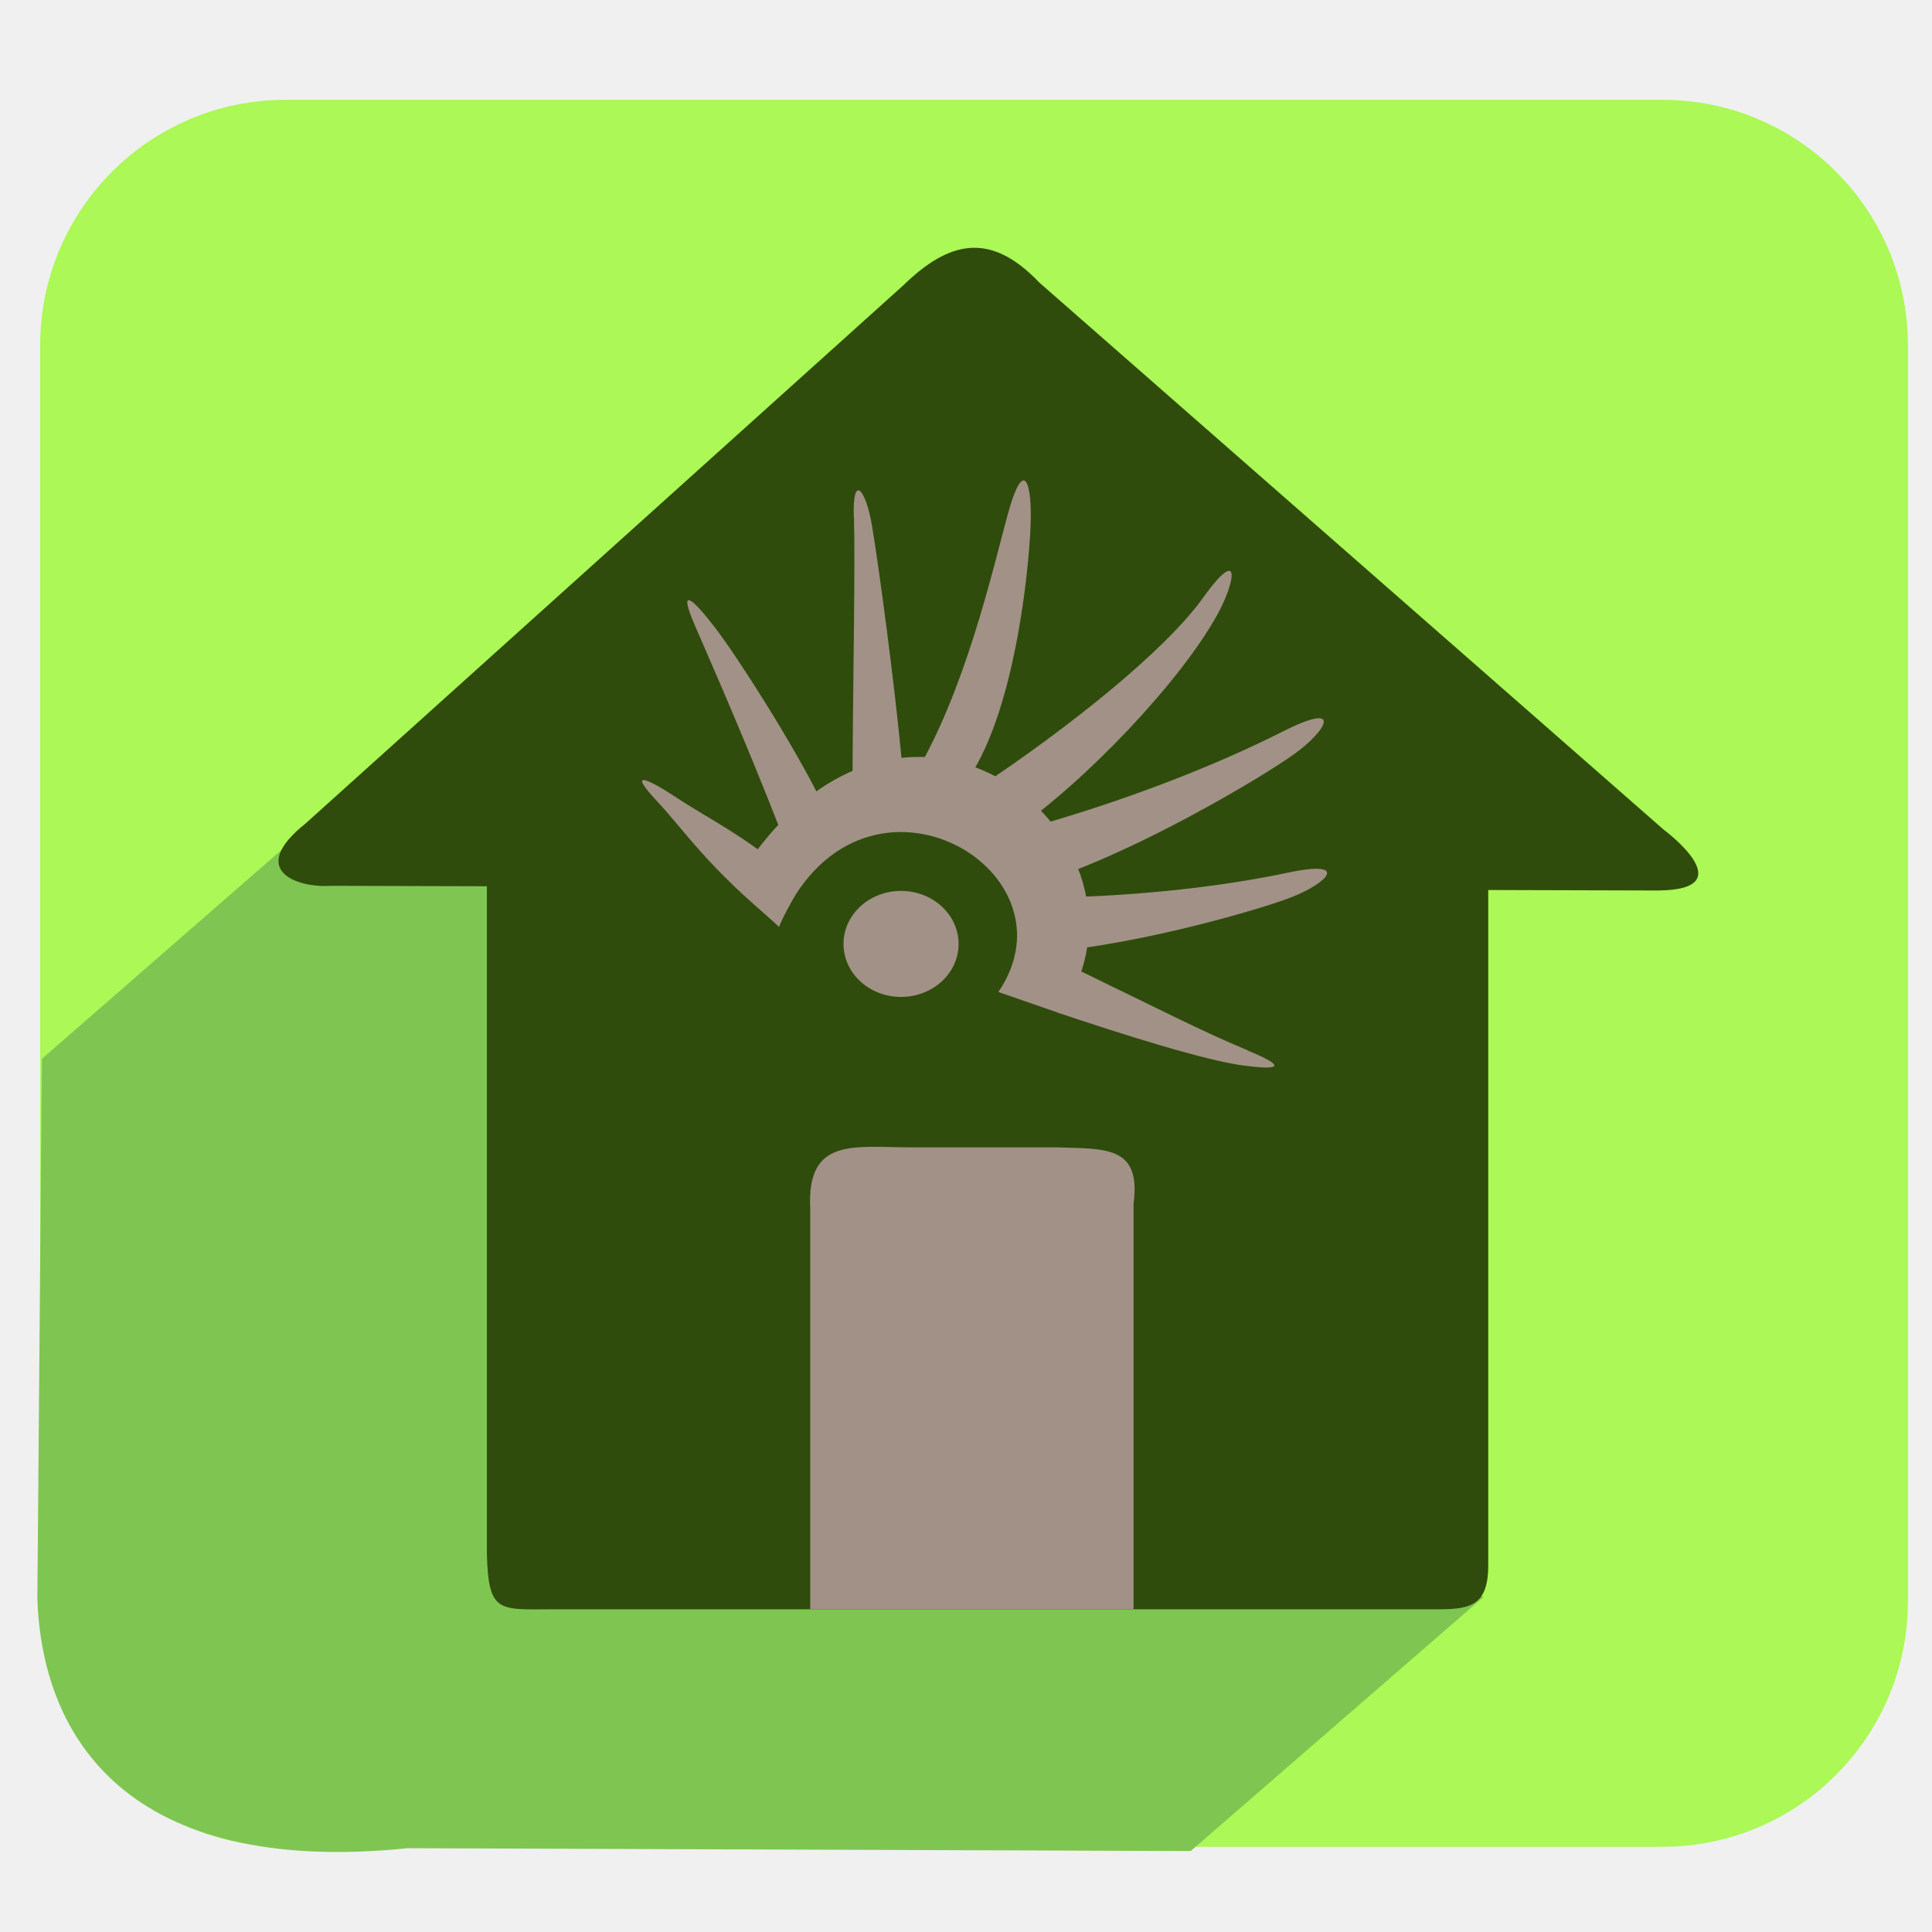
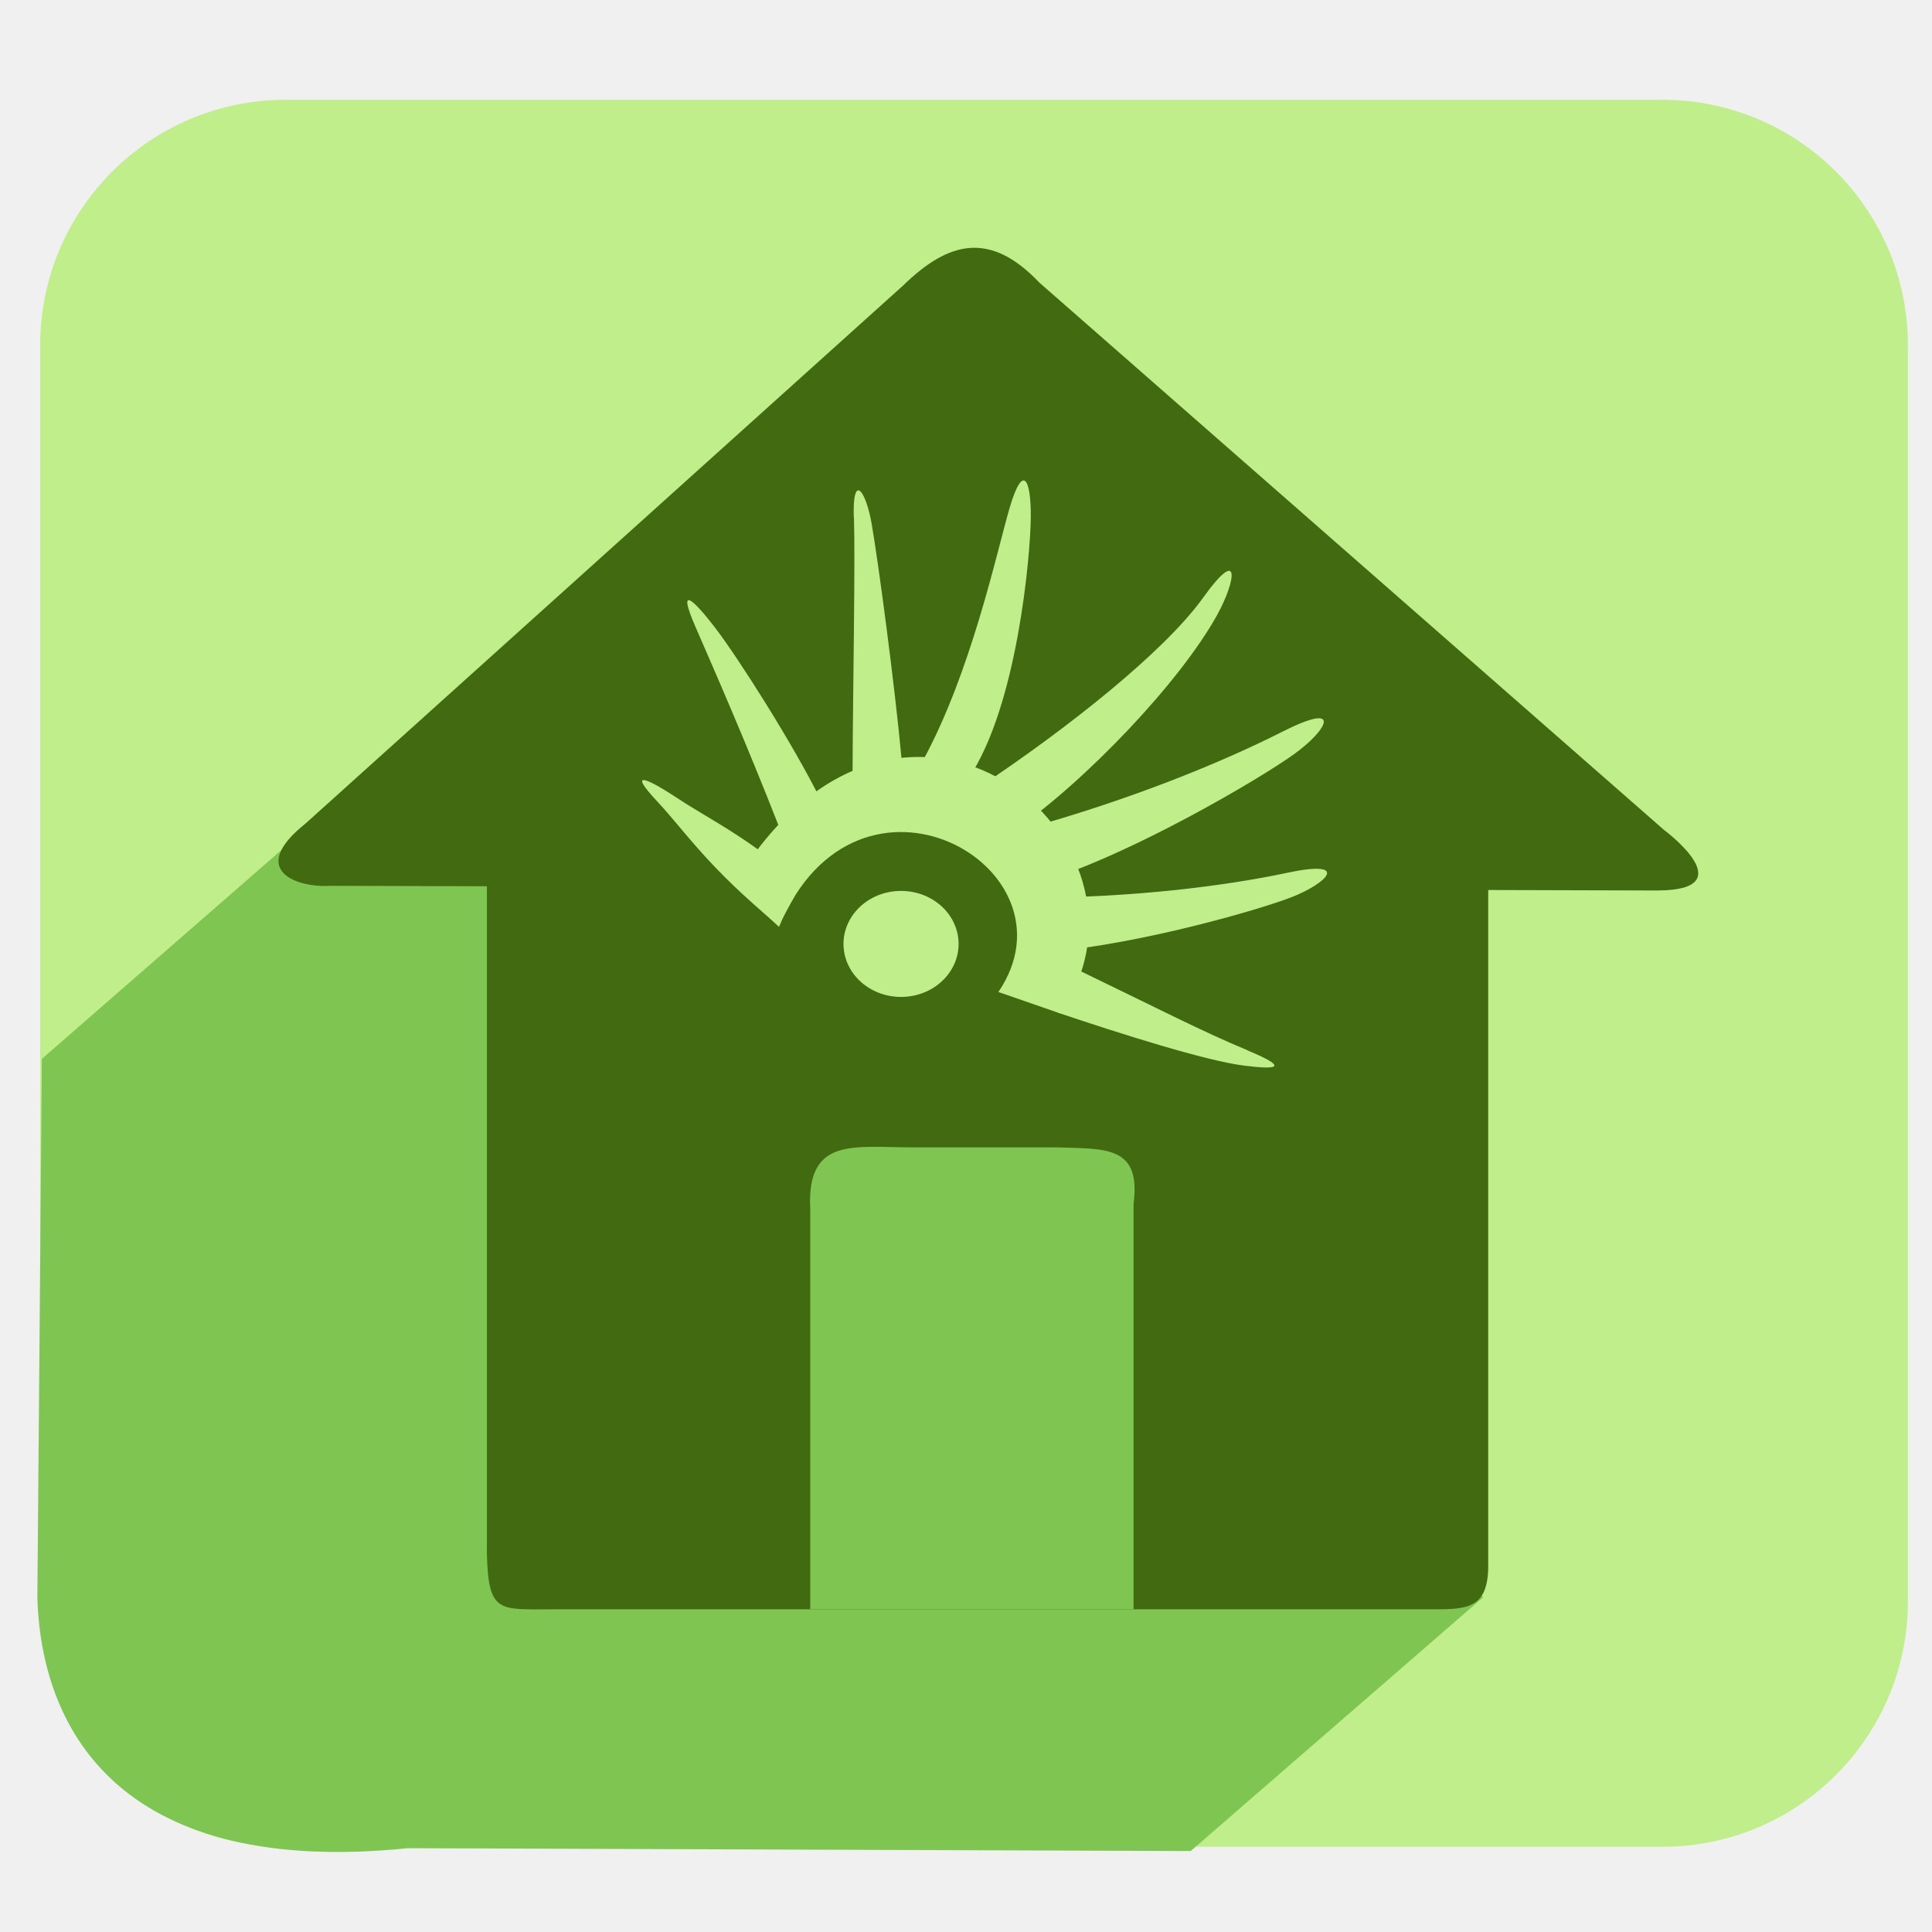
<svg xmlns="http://www.w3.org/2000/svg" width="256" height="256" id="svg2" version="1.1">
  <defs id="defs4">
    <linearGradient id="linearGradient4110">
      <stop style="stop-color:#000000;stop-opacity:1;" offset="0" id="stop4112" />
      <stop style="stop-color:#ffffff;stop-opacity:1;" offset="1" id="stop4114" />
    </linearGradient>
    <linearGradient id="linearGradient3864">
      <stop style="stop-color:#ffffff;stop-opacity:1;" offset="0" id="stop3866" />
      <stop style="stop-color:#d5d5d5;stop-opacity:0;" offset="1" id="stop3868" />
    </linearGradient>
    <linearGradient id="linearGradient3815">
      <stop style="stop-color:#e0f2fe;stop-opacity:1;" offset="0" id="stop3817" />
      <stop style="stop-color:#075e99;stop-opacity:1;" offset="1" id="stop3819" />
    </linearGradient>
    <linearGradient id="linearGradient3805">
      <stop style="stop-color:#989898;stop-opacity:1;" offset="0" id="stop3807" />
      <stop style="stop-color:#2a2a2a;stop-opacity:0.95;" offset="1" id="stop3809" />
    </linearGradient>
    <linearGradient id="linearGradient3909">
      <stop style="stop-color:#909090;stop-opacity:1;" offset="0" id="stop3911" />
      <stop style="stop-color:#cfcfcf;stop-opacity:1;" offset="1" id="stop3913" />
    </linearGradient>
    <linearGradient id="linearGradient3815-1">
      <stop style="stop-color:#e0f2fe;stop-opacity:1;" offset="0" id="stop3817-9" />
      <stop style="stop-color:#01131f;stop-opacity:1;" offset="1" id="stop3819-2" />
    </linearGradient>
    <linearGradient id="linearGradient4110-8">
      <stop style="stop-color:#000000;stop-opacity:1;" offset="0" id="stop4112-0" />
      <stop style="stop-color:#ffffff;stop-opacity:1;" offset="1" id="stop4114-4" />
    </linearGradient>
    <linearGradient id="linearGradient4110-8-6">
      <stop style="stop-color:#000000;stop-opacity:1;" offset="0" id="stop4112-0-4" />
      <stop style="stop-color:#ffffff;stop-opacity:1;" offset="1" id="stop4114-4-7" />
    </linearGradient>
    <linearGradient id="linearGradient4110-8-6-4">
      <stop style="stop-color:#000000;stop-opacity:1;" offset="0" id="stop4112-0-4-7" />
      <stop style="stop-color:#ffffff;stop-opacity:1;" offset="1" id="stop4114-4-7-9" />
    </linearGradient>
  </defs>
  <g id="layer1" transform="translate(0,-796.3622)">
-     <rect style="fill:#abf856;fill-opacity:1;stroke:none" id="rect8672-0-9-9-7-6" width="247.481" height="231.483" x="5.325" y="809.585" ry="32.522" />
+     <rect style="fill:#bfee8b;fill-opacity:1;stroke:none" id="rect8672-0-9-9-7-6" width="247.481" height="231.483" x="5.325" y="809.585" ry="32.522" />
    <path style="fill:#7ec651;fill-opacity:1;stroke:none" d="m 51.63,896.497 -46.081,40.172 -0.599,71.426 c 0.57,18.489 11.975,36.966 49.099,33.162 l 103.72,0.377 38.782,-33.649 z" id="path8893-3-5-88-0" />
-     <path style="fill:#2f4c0c;fill-opacity:1;stroke:none" d="M 119.68,834.182 40.493,905.475 c -7.82,6.242 -1.077,8.563 3.318,8.262 l 20.706,0.058 0,88.484 c 0.202,7.966 1.644,7.321 8.9,7.321 l 116.51,0 c 4.544,0.023 7.271,-0.149 7.271,-5.809 l 0,-89.498 22.52,0.063 c 11.497,-0.086 0.745,-8.045 0.745,-8.045 l -82.742,-72.502 c -6.482,-6.806 -11.928,-5.573 -18.041,0.374 z" id="path4357-7-2-0-3" />
-     <path style="fill:#a29186;fill-opacity:1;stroke:none" d="m 120.814,948.392 19.166,0 c 6.448,0.222 11.249,-0.291 10.222,7.494 l 0,53.713 -42.842,0 0,-53.039 c -0.495,-9.577 5.775,-8.167 13.455,-8.167 z" id="rect4362-1-6-3-6" />
+     <path style="fill:#416a11;fill-opacity:1;stroke:none" d="M 119.68,834.182 40.493,905.475 c -7.82,6.242 -1.077,8.563 3.318,8.262 l 20.706,0.058 0,88.484 c 0.202,7.966 1.644,7.321 8.9,7.321 l 116.51,0 c 4.544,0.023 7.271,-0.149 7.271,-5.809 l 0,-89.498 22.52,0.063 c 11.497,-0.086 0.745,-8.045 0.745,-8.045 l -82.742,-72.502 c -6.482,-6.806 -11.928,-5.573 -18.041,0.374 z" id="path4357-7-2-0-3" />
+     <path style="fill:#7ec651;fill-opacity:1;stroke:none" d="m 120.814,948.392 19.166,0 c 6.448,0.222 11.249,-0.291 10.222,7.494 l 0,53.713 -42.842,0 0,-53.039 c -0.495,-9.577 5.775,-8.167 13.455,-8.167 z" id="rect4362-1-6-3-6" />
    <rect style="fill:#ffffff;fill-opacity:0;stroke:none" id="rect4365-8-9-2-6" width="133.814" height="22.23" x="64.003" y="913.11" />
-     <g transform="matrix(20.64632,0,0,19.01812,83.33904,853.808)" style="fill:#a29186;fill-opacity:1;fill-rule:evenodd" id="g2992-6-6-8-0-2">
-       <path style="fill:#a29186;fill-opacity:1" d="M 0.671,3.147 0.963,3.437 C 1.464,2.129 2.914,3.023 2.371,3.891 L 2.767,4.04 C 3.532,2.853 1.74,1.209 0.671,3.147 z" class="fil0" id="_121731384-7-2-4-3-0-7" />
-       <path style="fill:#a29186;fill-opacity:1" d="M 0.178,2.559 C -0.013,2.337 0.117,2.402 0.316,2.544 0.514,2.687 0.814,2.843 1.102,3.146 L 0.96,3.427 C 0.5,3.016 0.368,2.78 0.178,2.559 z" class="fil0" id="_121328256-76-9-9-5-8-5" />
-       <path transform="matrix(0.1383426,0,0,0.1383426,0.199195,1.791588)" d="m 13.845,12.551 c 0.112,1.47 -0.989,2.753 -2.459,2.865 -1.47,0.112 -2.753,-0.989 -2.865,-2.459 -0.112,-1.47 0.989,-2.753 2.459,-2.865 1.447,-0.11 2.718,0.956 2.859,2.401" id="path3582-4-5-6-5-0-1" style="fill:#a29186;fill-opacity:1;stroke:none" />
-       <path style="fill:#a29186;fill-opacity:1;fill-rule:evenodd" d="M 0.425,1.342 C 0.309,1.052 0.41,1.151 0.553,1.353 0.696,1.555 1.053,2.161 1.236,2.564 L 0.967,2.75 C 0.748,2.142 0.541,1.632 0.425,1.342 z" class="fil0" id="_121328256-7-8-4-5-2-3-9" />
-       <path style="fill:#a29186;fill-opacity:1;fill-rule:evenodd" d="M 1.443,0.582 C 1.434,0.27 1.521,0.393 1.559,0.637 1.601,0.904 1.705,1.741 1.751,2.282 l -0.316,0.083 c 0.003,-0.647 0.018,-1.47 0.009,-1.782 z" class="fil0" id="_121328256-7-9-5-0-5-8-1-9-0" />
-       <path style="fill:#a29186;fill-opacity:1;fill-rule:evenodd" d="M 2.442,0.522 C 2.529,0.198 2.581,0.32 2.579,0.583 2.577,0.847 2.493,1.898 2.18,2.401 L 1.887,2.278 c 0.308,-0.614 0.469,-1.432 0.555,-1.756 z" class="fil0" id="_121328256-7-4-0-9-2-3-6-2-1" />
-       <path style="fill:#a29186;fill-opacity:1;fill-rule:evenodd" d="M 3.684,1.145 C 3.931,0.772 3.895,1.029 3.775,1.264 3.537,1.732 2.926,2.428 2.467,2.771 L 2.24,2.469 C 2.812,2.058 3.437,1.519 3.684,1.145 z" class="fil0" id="_121328256-7-4-9-4-8-5-4-4-9" />
-       <path style="fill:#a29186;fill-opacity:1;fill-rule:evenodd" d="m 4.227,3.06 c 0.409,-0.094 0.252,0.075 0.024,0.171 C 4.006,3.334 3.127,3.601 2.572,3.617 l 0.006,-0.383 c 0.653,-5.32e-4 1.239,-0.08 1.649,-0.174 z" class="fil0" id="_121328256-7-4-9-1-6-1-3-1-3-4" />
-       <path style="fill:#a29186;fill-opacity:1;fill-rule:evenodd" d="M 3.97,4.298 C 4.263,4.43 4.132,4.429 3.949,4.404 3.704,4.371 3.154,4.182 2.753,4.035 L 2.859,3.725 c 0.557,0.292 0.818,0.44 1.111,0.572 z" class="fil0" id="_121328256-9-1-9-8-5-01-7" />
-       <path style="fill:#a29186;fill-opacity:1;fill-rule:evenodd" d="M 4.196,2.076 C 4.591,1.86 4.478,2.07 4.271,2.232 4.048,2.407 3.22,2.935 2.652,3.122 L 2.548,2.753 C 3.221,2.55 3.802,2.293 4.196,2.076 z" class="fil0" id="_121328256-7-4-9-1-7-6-6-7-8-3-7" />
+     <g transform="matrix(20.64632,0,0,19.01812,83.33904,853.808)" style="fill:#bfee8b;fill-opacity:1;fill-rule:evenodd" id="g2992-6-6-8-0-2">
+       <path style="fill:#bfee8b;fill-opacity:1" d="M 0.671,3.147 0.963,3.437 C 1.464,2.129 2.914,3.023 2.371,3.891 L 2.767,4.04 C 3.532,2.853 1.74,1.209 0.671,3.147 z" class="fil0" id="_121731384-7-2-4-3-0-7" />
+       <path style="fill:#bfee8b;fill-opacity:1" d="M 0.178,2.559 C -0.013,2.337 0.117,2.402 0.316,2.544 0.514,2.687 0.814,2.843 1.102,3.146 L 0.96,3.427 C 0.5,3.016 0.368,2.78 0.178,2.559 z" class="fil0" id="_121328256-76-9-9-5-8-5" />
+       <path transform="matrix(0.1383426,0,0,0.1383426,0.199195,1.791588)" d="m 13.845,12.551 c 0.112,1.47 -0.989,2.753 -2.459,2.865 -1.47,0.112 -2.753,-0.989 -2.865,-2.459 -0.112,-1.47 0.989,-2.753 2.459,-2.865 1.447,-0.11 2.718,0.956 2.859,2.401" id="path3582-4-5-6-5-0-1" style="fill:#bfee8b;fill-opacity:1;stroke:none" />
+       <path style="fill:#bfee8b;fill-opacity:1;fill-rule:evenodd" d="M 0.425,1.342 C 0.309,1.052 0.41,1.151 0.553,1.353 0.696,1.555 1.053,2.161 1.236,2.564 L 0.967,2.75 C 0.748,2.142 0.541,1.632 0.425,1.342 z" class="fil0" id="_121328256-7-8-4-5-2-3-9" />
+       <path style="fill:#bfee8b;fill-opacity:1;fill-rule:evenodd" d="M 1.443,0.582 C 1.434,0.27 1.521,0.393 1.559,0.637 1.601,0.904 1.705,1.741 1.751,2.282 l -0.316,0.083 c 0.003,-0.647 0.018,-1.47 0.009,-1.782 z" class="fil0" id="_121328256-7-9-5-0-5-8-1-9-0" />
+       <path style="fill:#bfee8b;fill-opacity:1;fill-rule:evenodd" d="M 2.442,0.522 C 2.529,0.198 2.581,0.32 2.579,0.583 2.577,0.847 2.493,1.898 2.18,2.401 L 1.887,2.278 c 0.308,-0.614 0.469,-1.432 0.555,-1.756 z" class="fil0" id="_121328256-7-4-0-9-2-3-6-2-1" />
+       <path style="fill:#bfee8b;fill-opacity:1;fill-rule:evenodd" d="M 3.684,1.145 C 3.931,0.772 3.895,1.029 3.775,1.264 3.537,1.732 2.926,2.428 2.467,2.771 L 2.24,2.469 C 2.812,2.058 3.437,1.519 3.684,1.145 z" class="fil0" id="_121328256-7-4-9-4-8-5-4-4-9" />
+       <path style="fill:#bfee8b;fill-opacity:1;fill-rule:evenodd" d="m 4.227,3.06 c 0.409,-0.094 0.252,0.075 0.024,0.171 C 4.006,3.334 3.127,3.601 2.572,3.617 l 0.006,-0.383 c 0.653,-5.32e-4 1.239,-0.08 1.649,-0.174 z" class="fil0" id="_121328256-7-4-9-1-6-1-3-1-3-4" />
+       <path style="fill:#bfee8b;fill-opacity:1;fill-rule:evenodd" d="M 3.97,4.298 C 4.263,4.43 4.132,4.429 3.949,4.404 3.704,4.371 3.154,4.182 2.753,4.035 L 2.859,3.725 c 0.557,0.292 0.818,0.44 1.111,0.572 z" class="fil0" id="_121328256-9-1-9-8-5-01-7" />
+       <path style="fill:#bfee8b;fill-opacity:1;fill-rule:evenodd" d="M 4.196,2.076 C 4.591,1.86 4.478,2.07 4.271,2.232 4.048,2.407 3.22,2.935 2.652,3.122 L 2.548,2.753 C 3.221,2.55 3.802,2.293 4.196,2.076 z" class="fil0" id="_121328256-7-4-9-1-7-6-6-7-8-3-7" />
    </g>
  </g>
</svg>
